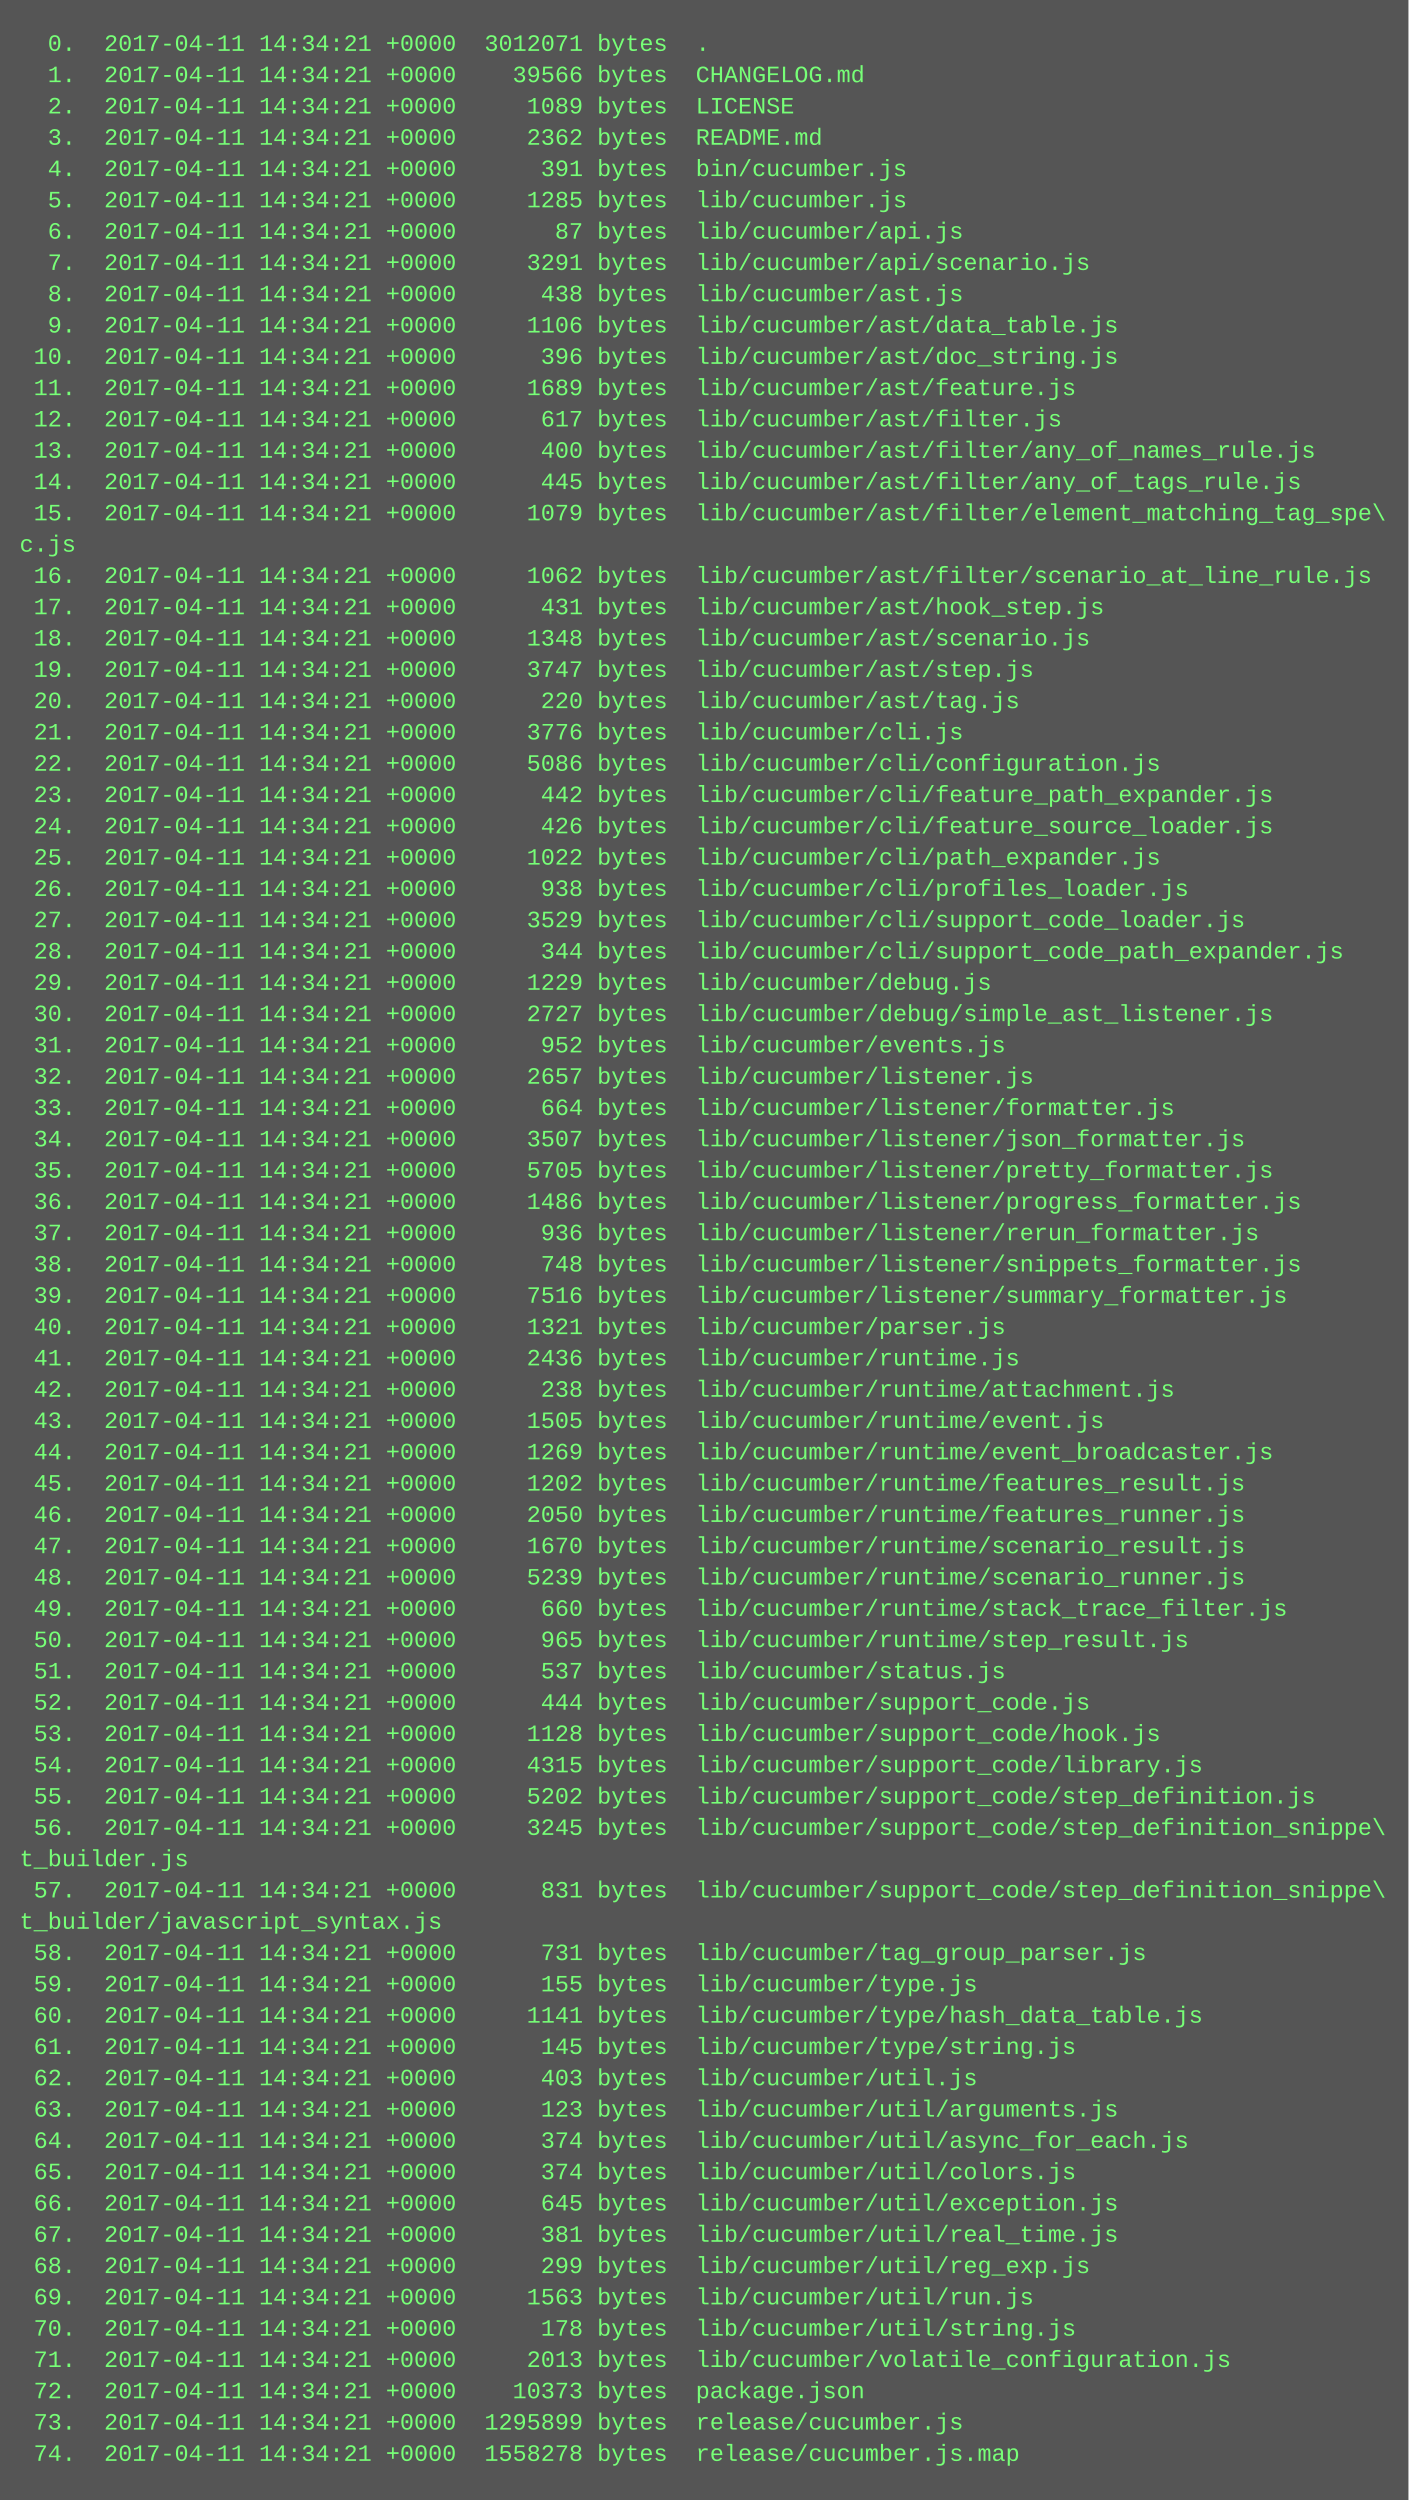
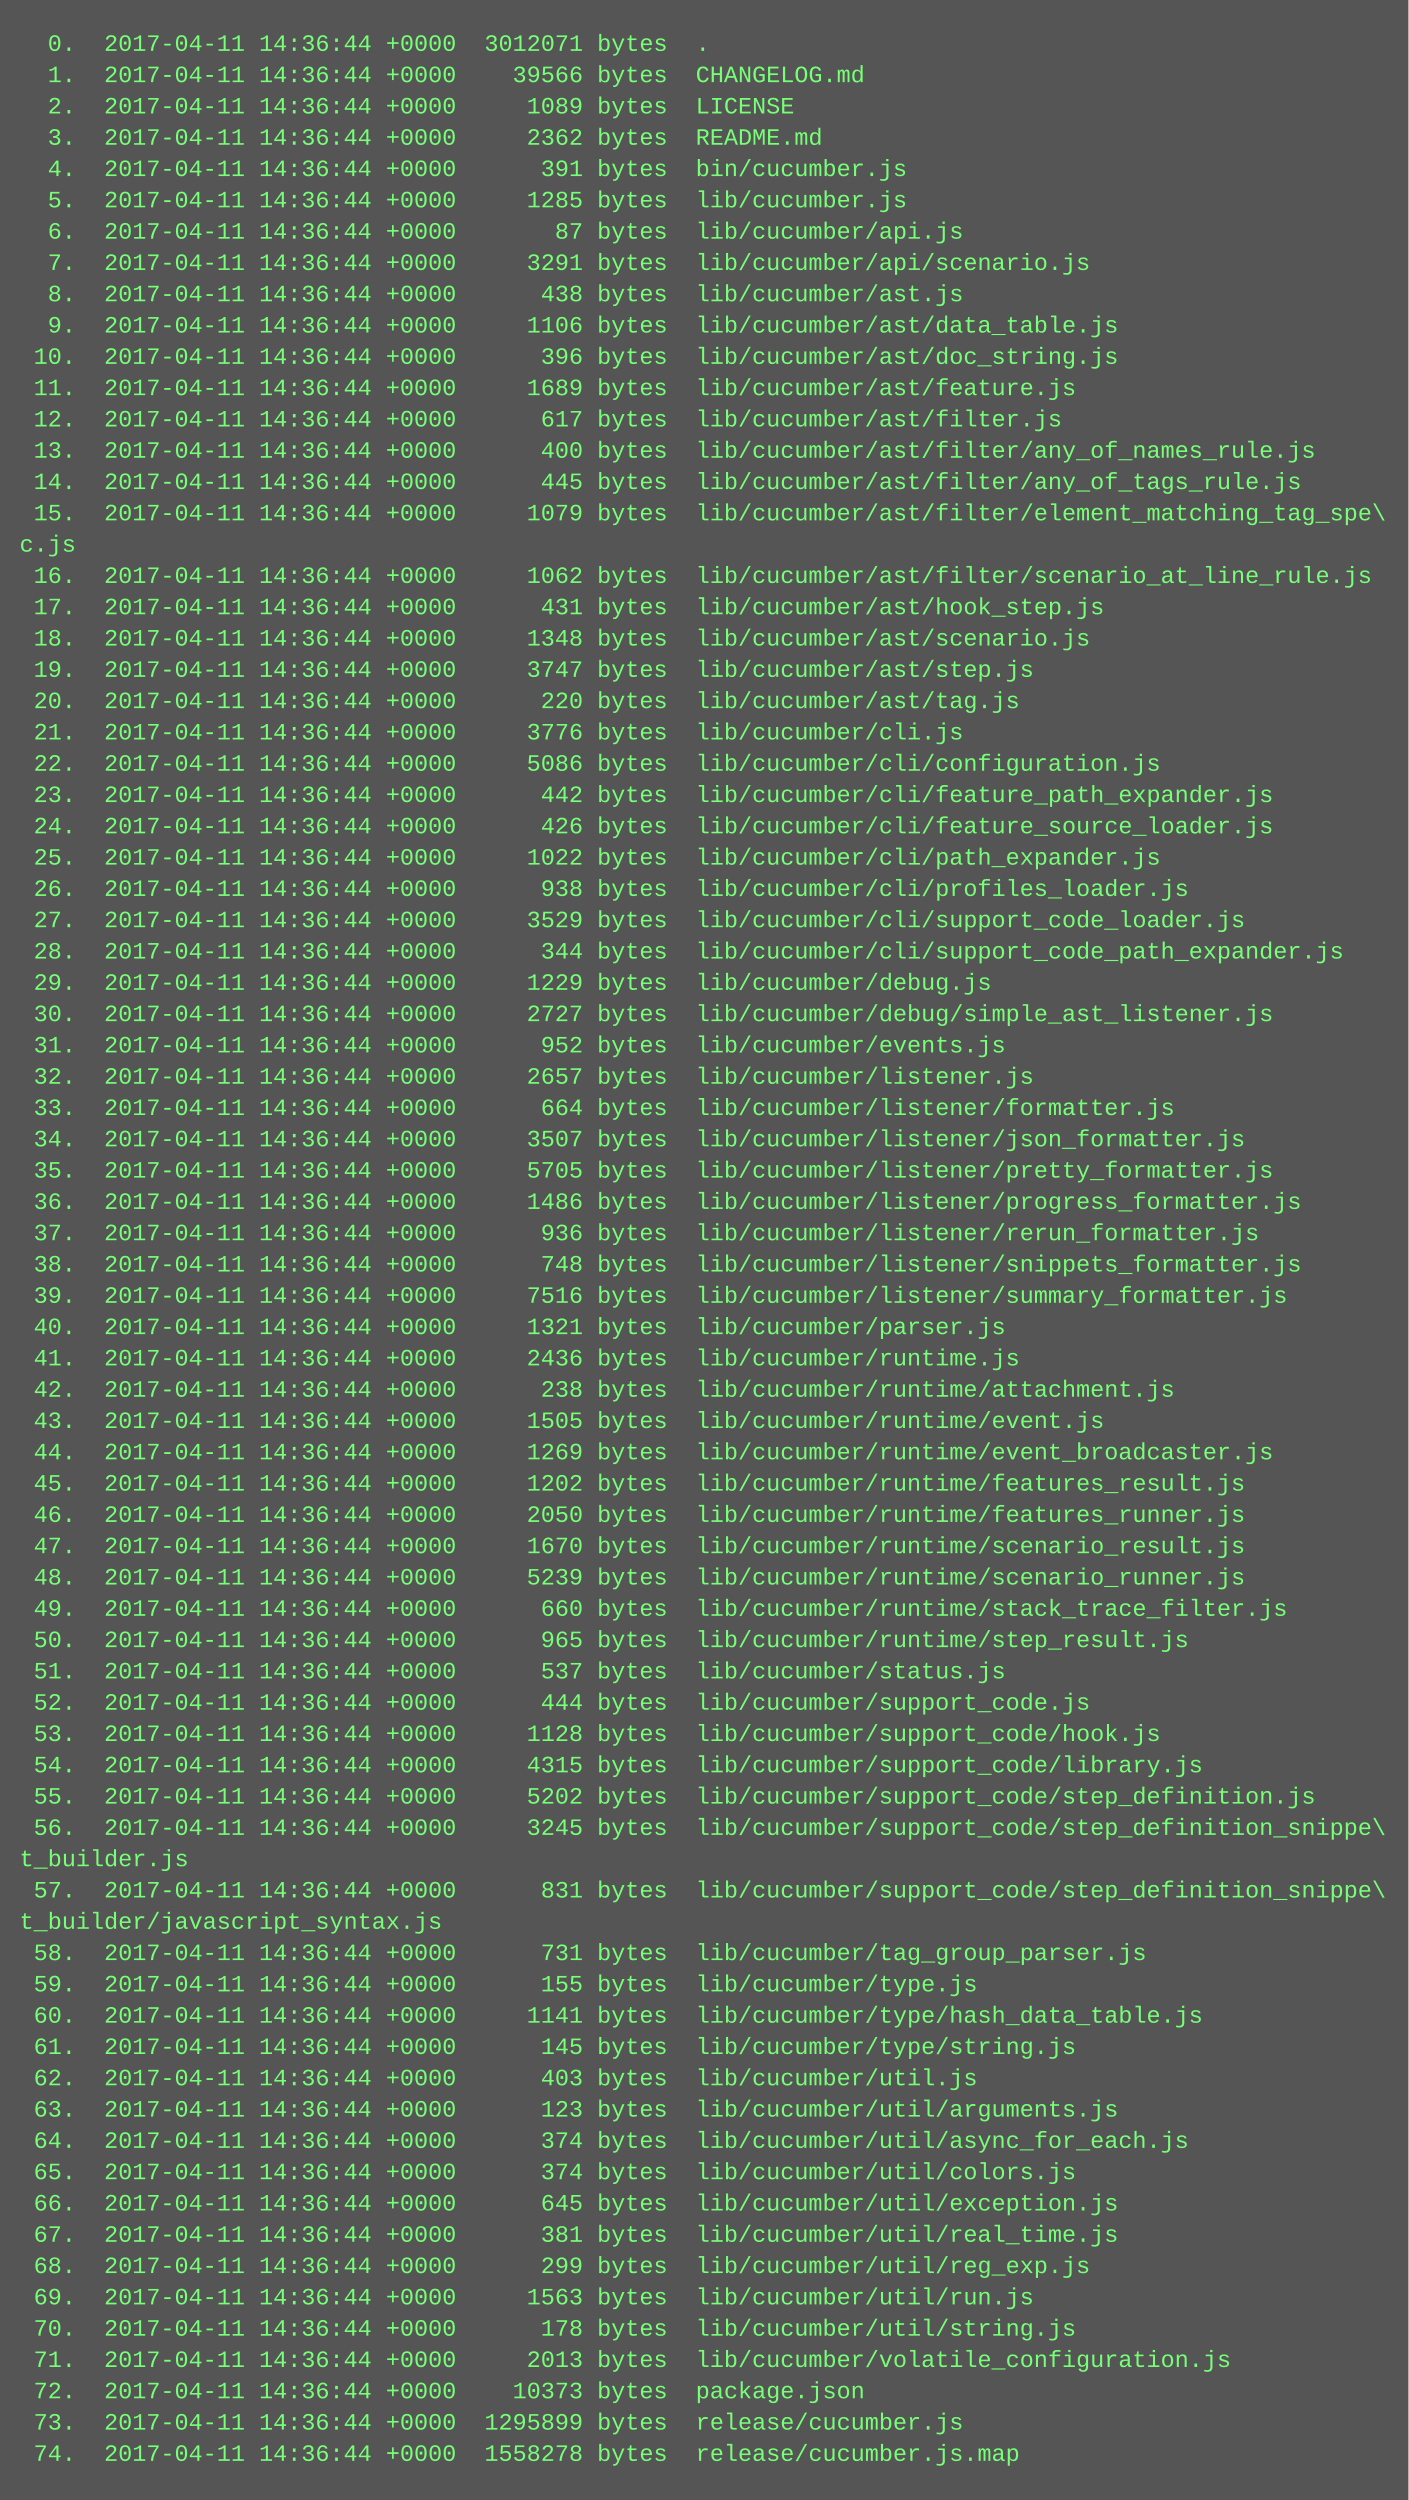
<svg xmlns="http://www.w3.org/2000/svg" height="1278" width="720">
  <rect height="1278" fill="#555" width="720" />
  <text fill="#7f7" font-family="Courier New" font-size="12" xml:space="preserve">
-     <tspan x="10" y="26">  0.  2017-04-11 14:34:21 +0000  3012071 bytes  .</tspan>
-     <tspan x="10" y="42">  1.  2017-04-11 14:34:21 +0000    39566 bytes  CHANGELOG.md</tspan>
-     <tspan x="10" y="58">  2.  2017-04-11 14:34:21 +0000     1089 bytes  LICENSE</tspan>
-     <tspan x="10" y="74">  3.  2017-04-11 14:34:21 +0000     2362 bytes  README.md</tspan>
-     <tspan x="10" y="90">  4.  2017-04-11 14:34:21 +0000      391 bytes  bin/cucumber.js</tspan>
-     <tspan x="10" y="106">  5.  2017-04-11 14:34:21 +0000     1285 bytes  lib/cucumber.js</tspan>
-     <tspan x="10" y="122">  6.  2017-04-11 14:34:21 +0000       87 bytes  lib/cucumber/api.js</tspan>
-     <tspan x="10" y="138">  7.  2017-04-11 14:34:21 +0000     3291 bytes  lib/cucumber/api/scenario.js</tspan>
-     <tspan x="10" y="154">  8.  2017-04-11 14:34:21 +0000      438 bytes  lib/cucumber/ast.js</tspan>
-     <tspan x="10" y="170">  9.  2017-04-11 14:34:21 +0000     1106 bytes  lib/cucumber/ast/data_table.js</tspan>
-     <tspan x="10" y="186"> 10.  2017-04-11 14:34:21 +0000      396 bytes  lib/cucumber/ast/doc_string.js</tspan>
-     <tspan x="10" y="202"> 11.  2017-04-11 14:34:21 +0000     1689 bytes  lib/cucumber/ast/feature.js</tspan>
-     <tspan x="10" y="218"> 12.  2017-04-11 14:34:21 +0000      617 bytes  lib/cucumber/ast/filter.js</tspan>
-     <tspan x="10" y="234"> 13.  2017-04-11 14:34:21 +0000      400 bytes  lib/cucumber/ast/filter/any_of_names_rule.js</tspan>
-     <tspan x="10" y="250"> 14.  2017-04-11 14:34:21 +0000      445 bytes  lib/cucumber/ast/filter/any_of_tags_rule.js</tspan>
-     <tspan x="10" y="266"> 15.  2017-04-11 14:34:21 +0000     1079 bytes  lib/cucumber/ast/filter/element_matching_tag_spe\</tspan>
+     <tspan x="10" y="26">  0.  2017-04-11 14:36:44 +0000  3012071 bytes  .</tspan>
+     <tspan x="10" y="42">  1.  2017-04-11 14:36:44 +0000    39566 bytes  CHANGELOG.md</tspan>
+     <tspan x="10" y="58">  2.  2017-04-11 14:36:44 +0000     1089 bytes  LICENSE</tspan>
+     <tspan x="10" y="74">  3.  2017-04-11 14:36:44 +0000     2362 bytes  README.md</tspan>
+     <tspan x="10" y="90">  4.  2017-04-11 14:36:44 +0000      391 bytes  bin/cucumber.js</tspan>
+     <tspan x="10" y="106">  5.  2017-04-11 14:36:44 +0000     1285 bytes  lib/cucumber.js</tspan>
+     <tspan x="10" y="122">  6.  2017-04-11 14:36:44 +0000       87 bytes  lib/cucumber/api.js</tspan>
+     <tspan x="10" y="138">  7.  2017-04-11 14:36:44 +0000     3291 bytes  lib/cucumber/api/scenario.js</tspan>
+     <tspan x="10" y="154">  8.  2017-04-11 14:36:44 +0000      438 bytes  lib/cucumber/ast.js</tspan>
+     <tspan x="10" y="170">  9.  2017-04-11 14:36:44 +0000     1106 bytes  lib/cucumber/ast/data_table.js</tspan>
+     <tspan x="10" y="186"> 10.  2017-04-11 14:36:44 +0000      396 bytes  lib/cucumber/ast/doc_string.js</tspan>
+     <tspan x="10" y="202"> 11.  2017-04-11 14:36:44 +0000     1689 bytes  lib/cucumber/ast/feature.js</tspan>
+     <tspan x="10" y="218"> 12.  2017-04-11 14:36:44 +0000      617 bytes  lib/cucumber/ast/filter.js</tspan>
+     <tspan x="10" y="234"> 13.  2017-04-11 14:36:44 +0000      400 bytes  lib/cucumber/ast/filter/any_of_names_rule.js</tspan>
+     <tspan x="10" y="250"> 14.  2017-04-11 14:36:44 +0000      445 bytes  lib/cucumber/ast/filter/any_of_tags_rule.js</tspan>
+     <tspan x="10" y="266"> 15.  2017-04-11 14:36:44 +0000     1079 bytes  lib/cucumber/ast/filter/element_matching_tag_spe\</tspan>
    <tspan x="10" y="282">c.js</tspan>
-     <tspan x="10" y="298"> 16.  2017-04-11 14:34:21 +0000     1062 bytes  lib/cucumber/ast/filter/scenario_at_line_rule.js</tspan>
-     <tspan x="10" y="314"> 17.  2017-04-11 14:34:21 +0000      431 bytes  lib/cucumber/ast/hook_step.js</tspan>
-     <tspan x="10" y="330"> 18.  2017-04-11 14:34:21 +0000     1348 bytes  lib/cucumber/ast/scenario.js</tspan>
-     <tspan x="10" y="346"> 19.  2017-04-11 14:34:21 +0000     3747 bytes  lib/cucumber/ast/step.js</tspan>
-     <tspan x="10" y="362"> 20.  2017-04-11 14:34:21 +0000      220 bytes  lib/cucumber/ast/tag.js</tspan>
-     <tspan x="10" y="378"> 21.  2017-04-11 14:34:21 +0000     3776 bytes  lib/cucumber/cli.js</tspan>
-     <tspan x="10" y="394"> 22.  2017-04-11 14:34:21 +0000     5086 bytes  lib/cucumber/cli/configuration.js</tspan>
-     <tspan x="10" y="410"> 23.  2017-04-11 14:34:21 +0000      442 bytes  lib/cucumber/cli/feature_path_expander.js</tspan>
-     <tspan x="10" y="426"> 24.  2017-04-11 14:34:21 +0000      426 bytes  lib/cucumber/cli/feature_source_loader.js</tspan>
-     <tspan x="10" y="442"> 25.  2017-04-11 14:34:21 +0000     1022 bytes  lib/cucumber/cli/path_expander.js</tspan>
-     <tspan x="10" y="458"> 26.  2017-04-11 14:34:21 +0000      938 bytes  lib/cucumber/cli/profiles_loader.js</tspan>
-     <tspan x="10" y="474"> 27.  2017-04-11 14:34:21 +0000     3529 bytes  lib/cucumber/cli/support_code_loader.js</tspan>
-     <tspan x="10" y="490"> 28.  2017-04-11 14:34:21 +0000      344 bytes  lib/cucumber/cli/support_code_path_expander.js</tspan>
-     <tspan x="10" y="506"> 29.  2017-04-11 14:34:21 +0000     1229 bytes  lib/cucumber/debug.js</tspan>
-     <tspan x="10" y="522"> 30.  2017-04-11 14:34:21 +0000     2727 bytes  lib/cucumber/debug/simple_ast_listener.js</tspan>
-     <tspan x="10" y="538"> 31.  2017-04-11 14:34:21 +0000      952 bytes  lib/cucumber/events.js</tspan>
-     <tspan x="10" y="554"> 32.  2017-04-11 14:34:21 +0000     2657 bytes  lib/cucumber/listener.js</tspan>
-     <tspan x="10" y="570"> 33.  2017-04-11 14:34:21 +0000      664 bytes  lib/cucumber/listener/formatter.js</tspan>
-     <tspan x="10" y="586"> 34.  2017-04-11 14:34:21 +0000     3507 bytes  lib/cucumber/listener/json_formatter.js</tspan>
-     <tspan x="10" y="602"> 35.  2017-04-11 14:34:21 +0000     5705 bytes  lib/cucumber/listener/pretty_formatter.js</tspan>
-     <tspan x="10" y="618"> 36.  2017-04-11 14:34:21 +0000     1486 bytes  lib/cucumber/listener/progress_formatter.js</tspan>
-     <tspan x="10" y="634"> 37.  2017-04-11 14:34:21 +0000      936 bytes  lib/cucumber/listener/rerun_formatter.js</tspan>
-     <tspan x="10" y="650"> 38.  2017-04-11 14:34:21 +0000      748 bytes  lib/cucumber/listener/snippets_formatter.js</tspan>
-     <tspan x="10" y="666"> 39.  2017-04-11 14:34:21 +0000     7516 bytes  lib/cucumber/listener/summary_formatter.js</tspan>
-     <tspan x="10" y="682"> 40.  2017-04-11 14:34:21 +0000     1321 bytes  lib/cucumber/parser.js</tspan>
-     <tspan x="10" y="698"> 41.  2017-04-11 14:34:21 +0000     2436 bytes  lib/cucumber/runtime.js</tspan>
-     <tspan x="10" y="714"> 42.  2017-04-11 14:34:21 +0000      238 bytes  lib/cucumber/runtime/attachment.js</tspan>
-     <tspan x="10" y="730"> 43.  2017-04-11 14:34:21 +0000     1505 bytes  lib/cucumber/runtime/event.js</tspan>
-     <tspan x="10" y="746"> 44.  2017-04-11 14:34:21 +0000     1269 bytes  lib/cucumber/runtime/event_broadcaster.js</tspan>
-     <tspan x="10" y="762"> 45.  2017-04-11 14:34:21 +0000     1202 bytes  lib/cucumber/runtime/features_result.js</tspan>
-     <tspan x="10" y="778"> 46.  2017-04-11 14:34:21 +0000     2050 bytes  lib/cucumber/runtime/features_runner.js</tspan>
-     <tspan x="10" y="794"> 47.  2017-04-11 14:34:21 +0000     1670 bytes  lib/cucumber/runtime/scenario_result.js</tspan>
-     <tspan x="10" y="810"> 48.  2017-04-11 14:34:21 +0000     5239 bytes  lib/cucumber/runtime/scenario_runner.js</tspan>
-     <tspan x="10" y="826"> 49.  2017-04-11 14:34:21 +0000      660 bytes  lib/cucumber/runtime/stack_trace_filter.js</tspan>
-     <tspan x="10" y="842"> 50.  2017-04-11 14:34:21 +0000      965 bytes  lib/cucumber/runtime/step_result.js</tspan>
-     <tspan x="10" y="858"> 51.  2017-04-11 14:34:21 +0000      537 bytes  lib/cucumber/status.js</tspan>
-     <tspan x="10" y="874"> 52.  2017-04-11 14:34:21 +0000      444 bytes  lib/cucumber/support_code.js</tspan>
-     <tspan x="10" y="890"> 53.  2017-04-11 14:34:21 +0000     1128 bytes  lib/cucumber/support_code/hook.js</tspan>
-     <tspan x="10" y="906"> 54.  2017-04-11 14:34:21 +0000     4315 bytes  lib/cucumber/support_code/library.js</tspan>
-     <tspan x="10" y="922"> 55.  2017-04-11 14:34:21 +0000     5202 bytes  lib/cucumber/support_code/step_definition.js</tspan>
-     <tspan x="10" y="938"> 56.  2017-04-11 14:34:21 +0000     3245 bytes  lib/cucumber/support_code/step_definition_snippe\</tspan>
+     <tspan x="10" y="298"> 16.  2017-04-11 14:36:44 +0000     1062 bytes  lib/cucumber/ast/filter/scenario_at_line_rule.js</tspan>
+     <tspan x="10" y="314"> 17.  2017-04-11 14:36:44 +0000      431 bytes  lib/cucumber/ast/hook_step.js</tspan>
+     <tspan x="10" y="330"> 18.  2017-04-11 14:36:44 +0000     1348 bytes  lib/cucumber/ast/scenario.js</tspan>
+     <tspan x="10" y="346"> 19.  2017-04-11 14:36:44 +0000     3747 bytes  lib/cucumber/ast/step.js</tspan>
+     <tspan x="10" y="362"> 20.  2017-04-11 14:36:44 +0000      220 bytes  lib/cucumber/ast/tag.js</tspan>
+     <tspan x="10" y="378"> 21.  2017-04-11 14:36:44 +0000     3776 bytes  lib/cucumber/cli.js</tspan>
+     <tspan x="10" y="394"> 22.  2017-04-11 14:36:44 +0000     5086 bytes  lib/cucumber/cli/configuration.js</tspan>
+     <tspan x="10" y="410"> 23.  2017-04-11 14:36:44 +0000      442 bytes  lib/cucumber/cli/feature_path_expander.js</tspan>
+     <tspan x="10" y="426"> 24.  2017-04-11 14:36:44 +0000      426 bytes  lib/cucumber/cli/feature_source_loader.js</tspan>
+     <tspan x="10" y="442"> 25.  2017-04-11 14:36:44 +0000     1022 bytes  lib/cucumber/cli/path_expander.js</tspan>
+     <tspan x="10" y="458"> 26.  2017-04-11 14:36:44 +0000      938 bytes  lib/cucumber/cli/profiles_loader.js</tspan>
+     <tspan x="10" y="474"> 27.  2017-04-11 14:36:44 +0000     3529 bytes  lib/cucumber/cli/support_code_loader.js</tspan>
+     <tspan x="10" y="490"> 28.  2017-04-11 14:36:44 +0000      344 bytes  lib/cucumber/cli/support_code_path_expander.js</tspan>
+     <tspan x="10" y="506"> 29.  2017-04-11 14:36:44 +0000     1229 bytes  lib/cucumber/debug.js</tspan>
+     <tspan x="10" y="522"> 30.  2017-04-11 14:36:44 +0000     2727 bytes  lib/cucumber/debug/simple_ast_listener.js</tspan>
+     <tspan x="10" y="538"> 31.  2017-04-11 14:36:44 +0000      952 bytes  lib/cucumber/events.js</tspan>
+     <tspan x="10" y="554"> 32.  2017-04-11 14:36:44 +0000     2657 bytes  lib/cucumber/listener.js</tspan>
+     <tspan x="10" y="570"> 33.  2017-04-11 14:36:44 +0000      664 bytes  lib/cucumber/listener/formatter.js</tspan>
+     <tspan x="10" y="586"> 34.  2017-04-11 14:36:44 +0000     3507 bytes  lib/cucumber/listener/json_formatter.js</tspan>
+     <tspan x="10" y="602"> 35.  2017-04-11 14:36:44 +0000     5705 bytes  lib/cucumber/listener/pretty_formatter.js</tspan>
+     <tspan x="10" y="618"> 36.  2017-04-11 14:36:44 +0000     1486 bytes  lib/cucumber/listener/progress_formatter.js</tspan>
+     <tspan x="10" y="634"> 37.  2017-04-11 14:36:44 +0000      936 bytes  lib/cucumber/listener/rerun_formatter.js</tspan>
+     <tspan x="10" y="650"> 38.  2017-04-11 14:36:44 +0000      748 bytes  lib/cucumber/listener/snippets_formatter.js</tspan>
+     <tspan x="10" y="666"> 39.  2017-04-11 14:36:44 +0000     7516 bytes  lib/cucumber/listener/summary_formatter.js</tspan>
+     <tspan x="10" y="682"> 40.  2017-04-11 14:36:44 +0000     1321 bytes  lib/cucumber/parser.js</tspan>
+     <tspan x="10" y="698"> 41.  2017-04-11 14:36:44 +0000     2436 bytes  lib/cucumber/runtime.js</tspan>
+     <tspan x="10" y="714"> 42.  2017-04-11 14:36:44 +0000      238 bytes  lib/cucumber/runtime/attachment.js</tspan>
+     <tspan x="10" y="730"> 43.  2017-04-11 14:36:44 +0000     1505 bytes  lib/cucumber/runtime/event.js</tspan>
+     <tspan x="10" y="746"> 44.  2017-04-11 14:36:44 +0000     1269 bytes  lib/cucumber/runtime/event_broadcaster.js</tspan>
+     <tspan x="10" y="762"> 45.  2017-04-11 14:36:44 +0000     1202 bytes  lib/cucumber/runtime/features_result.js</tspan>
+     <tspan x="10" y="778"> 46.  2017-04-11 14:36:44 +0000     2050 bytes  lib/cucumber/runtime/features_runner.js</tspan>
+     <tspan x="10" y="794"> 47.  2017-04-11 14:36:44 +0000     1670 bytes  lib/cucumber/runtime/scenario_result.js</tspan>
+     <tspan x="10" y="810"> 48.  2017-04-11 14:36:44 +0000     5239 bytes  lib/cucumber/runtime/scenario_runner.js</tspan>
+     <tspan x="10" y="826"> 49.  2017-04-11 14:36:44 +0000      660 bytes  lib/cucumber/runtime/stack_trace_filter.js</tspan>
+     <tspan x="10" y="842"> 50.  2017-04-11 14:36:44 +0000      965 bytes  lib/cucumber/runtime/step_result.js</tspan>
+     <tspan x="10" y="858"> 51.  2017-04-11 14:36:44 +0000      537 bytes  lib/cucumber/status.js</tspan>
+     <tspan x="10" y="874"> 52.  2017-04-11 14:36:44 +0000      444 bytes  lib/cucumber/support_code.js</tspan>
+     <tspan x="10" y="890"> 53.  2017-04-11 14:36:44 +0000     1128 bytes  lib/cucumber/support_code/hook.js</tspan>
+     <tspan x="10" y="906"> 54.  2017-04-11 14:36:44 +0000     4315 bytes  lib/cucumber/support_code/library.js</tspan>
+     <tspan x="10" y="922"> 55.  2017-04-11 14:36:44 +0000     5202 bytes  lib/cucumber/support_code/step_definition.js</tspan>
+     <tspan x="10" y="938"> 56.  2017-04-11 14:36:44 +0000     3245 bytes  lib/cucumber/support_code/step_definition_snippe\</tspan>
    <tspan x="10" y="954">t_builder.js</tspan>
-     <tspan x="10" y="970"> 57.  2017-04-11 14:34:21 +0000      831 bytes  lib/cucumber/support_code/step_definition_snippe\</tspan>
+     <tspan x="10" y="970"> 57.  2017-04-11 14:36:44 +0000      831 bytes  lib/cucumber/support_code/step_definition_snippe\</tspan>
    <tspan x="10" y="986">t_builder/javascript_syntax.js</tspan>
-     <tspan x="10" y="1002"> 58.  2017-04-11 14:34:21 +0000      731 bytes  lib/cucumber/tag_group_parser.js</tspan>
-     <tspan x="10" y="1018"> 59.  2017-04-11 14:34:21 +0000      155 bytes  lib/cucumber/type.js</tspan>
-     <tspan x="10" y="1034"> 60.  2017-04-11 14:34:21 +0000     1141 bytes  lib/cucumber/type/hash_data_table.js</tspan>
-     <tspan x="10" y="1050"> 61.  2017-04-11 14:34:21 +0000      145 bytes  lib/cucumber/type/string.js</tspan>
-     <tspan x="10" y="1066"> 62.  2017-04-11 14:34:21 +0000      403 bytes  lib/cucumber/util.js</tspan>
-     <tspan x="10" y="1082"> 63.  2017-04-11 14:34:21 +0000      123 bytes  lib/cucumber/util/arguments.js</tspan>
-     <tspan x="10" y="1098"> 64.  2017-04-11 14:34:21 +0000      374 bytes  lib/cucumber/util/async_for_each.js</tspan>
-     <tspan x="10" y="1114"> 65.  2017-04-11 14:34:21 +0000      374 bytes  lib/cucumber/util/colors.js</tspan>
-     <tspan x="10" y="1130"> 66.  2017-04-11 14:34:21 +0000      645 bytes  lib/cucumber/util/exception.js</tspan>
-     <tspan x="10" y="1146"> 67.  2017-04-11 14:34:21 +0000      381 bytes  lib/cucumber/util/real_time.js</tspan>
-     <tspan x="10" y="1162"> 68.  2017-04-11 14:34:21 +0000      299 bytes  lib/cucumber/util/reg_exp.js</tspan>
-     <tspan x="10" y="1178"> 69.  2017-04-11 14:34:21 +0000     1563 bytes  lib/cucumber/util/run.js</tspan>
-     <tspan x="10" y="1194"> 70.  2017-04-11 14:34:21 +0000      178 bytes  lib/cucumber/util/string.js</tspan>
-     <tspan x="10" y="1210"> 71.  2017-04-11 14:34:21 +0000     2013 bytes  lib/cucumber/volatile_configuration.js</tspan>
-     <tspan x="10" y="1226"> 72.  2017-04-11 14:34:21 +0000    10373 bytes  package.json</tspan>
-     <tspan x="10" y="1242"> 73.  2017-04-11 14:34:21 +0000  1295899 bytes  release/cucumber.js</tspan>
-     <tspan x="10" y="1258"> 74.  2017-04-11 14:34:21 +0000  1558278 bytes  release/cucumber.js.map</tspan>
+     <tspan x="10" y="1002"> 58.  2017-04-11 14:36:44 +0000      731 bytes  lib/cucumber/tag_group_parser.js</tspan>
+     <tspan x="10" y="1018"> 59.  2017-04-11 14:36:44 +0000      155 bytes  lib/cucumber/type.js</tspan>
+     <tspan x="10" y="1034"> 60.  2017-04-11 14:36:44 +0000     1141 bytes  lib/cucumber/type/hash_data_table.js</tspan>
+     <tspan x="10" y="1050"> 61.  2017-04-11 14:36:44 +0000      145 bytes  lib/cucumber/type/string.js</tspan>
+     <tspan x="10" y="1066"> 62.  2017-04-11 14:36:44 +0000      403 bytes  lib/cucumber/util.js</tspan>
+     <tspan x="10" y="1082"> 63.  2017-04-11 14:36:44 +0000      123 bytes  lib/cucumber/util/arguments.js</tspan>
+     <tspan x="10" y="1098"> 64.  2017-04-11 14:36:44 +0000      374 bytes  lib/cucumber/util/async_for_each.js</tspan>
+     <tspan x="10" y="1114"> 65.  2017-04-11 14:36:44 +0000      374 bytes  lib/cucumber/util/colors.js</tspan>
+     <tspan x="10" y="1130"> 66.  2017-04-11 14:36:44 +0000      645 bytes  lib/cucumber/util/exception.js</tspan>
+     <tspan x="10" y="1146"> 67.  2017-04-11 14:36:44 +0000      381 bytes  lib/cucumber/util/real_time.js</tspan>
+     <tspan x="10" y="1162"> 68.  2017-04-11 14:36:44 +0000      299 bytes  lib/cucumber/util/reg_exp.js</tspan>
+     <tspan x="10" y="1178"> 69.  2017-04-11 14:36:44 +0000     1563 bytes  lib/cucumber/util/run.js</tspan>
+     <tspan x="10" y="1194"> 70.  2017-04-11 14:36:44 +0000      178 bytes  lib/cucumber/util/string.js</tspan>
+     <tspan x="10" y="1210"> 71.  2017-04-11 14:36:44 +0000     2013 bytes  lib/cucumber/volatile_configuration.js</tspan>
+     <tspan x="10" y="1226"> 72.  2017-04-11 14:36:44 +0000    10373 bytes  package.json</tspan>
+     <tspan x="10" y="1242"> 73.  2017-04-11 14:36:44 +0000  1295899 bytes  release/cucumber.js</tspan>
+     <tspan x="10" y="1258"> 74.  2017-04-11 14:36:44 +0000  1558278 bytes  release/cucumber.js.map</tspan>
  </text>
</svg>
